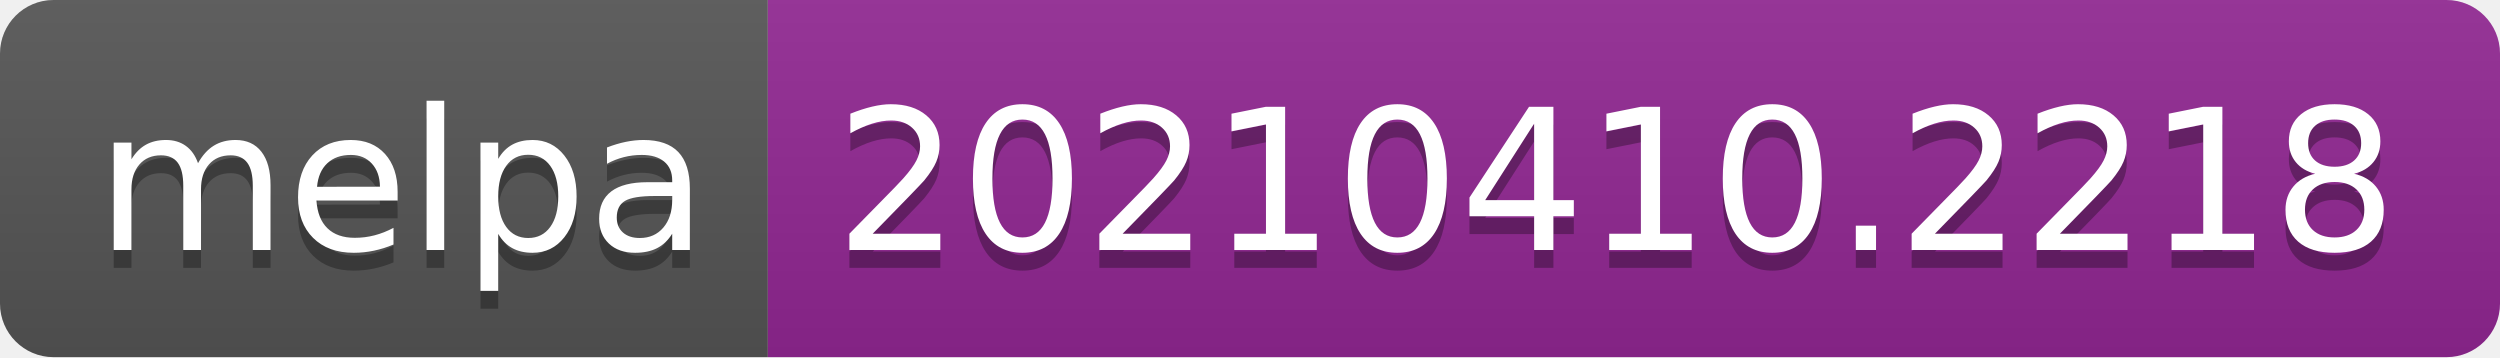
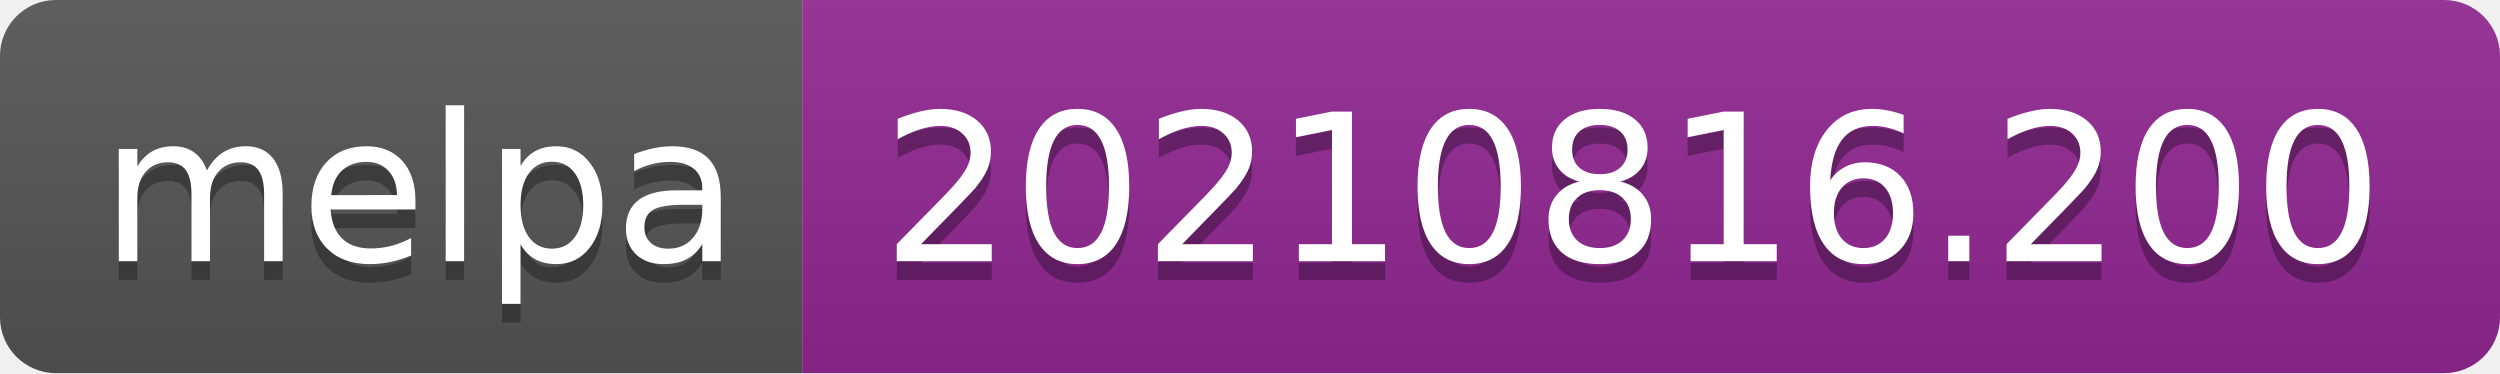
- <svg xmlns="http://www.w3.org/2000/svg" width="140" height="20" role="img" aria-label="melpa: 20210410.2218">
+ <svg xmlns="http://www.w3.org/2000/svg" width="134" height="20" role="img" aria-label="melpa: 20210816.200">
  <linearGradient id="s" x2="0" y2="100%">
    <stop offset="0" stop-color="#bbb" stop-opacity=".1" />
    <stop offset="1" stop-opacity=".1" />
  </linearGradient>
  <clipPath id="r">
-     <rect width="140" height="20" rx="3" fill="#fff" />
+     <rect width="134" height="20" rx="3" fill="#fff" />
  </clipPath>
  <g clip-path="url(#r)">
    <rect width="43" height="20" fill="#555" />
-     <rect x="43" width="97" height="20" fill="#922793" />
-     <rect width="140" height="20" fill="url(#s)" />
+     <rect x="43" width="91" height="20" fill="#922793" />
+     <rect width="134" height="20" fill="url(#s)" />
  </g>
  <g fill="#fff" text-anchor="middle" font-family="Verdana,Geneva,DejaVu Sans,sans-serif" text-rendering="geometricPrecision" font-size="110">
    <text aria-hidden="true" x="225" y="150" fill="#010101" fill-opacity=".3" transform="scale(.1)" textLength="330">melpa</text>
    <text x="225" y="140" transform="scale(.1)" fill="#fff" textLength="330">melpa</text>
-     <text aria-hidden="true" x="905" y="150" fill="#010101" fill-opacity=".3" transform="scale(.1)" textLength="870">20210410.2218</text>
-     <text x="905" y="140" transform="scale(.1)" fill="#fff" textLength="870">20210410.2218</text>
+     <text aria-hidden="true" x="875" y="150" fill="#010101" fill-opacity=".3" transform="scale(.1)" textLength="810">20210816.200</text>
+     <text x="875" y="140" transform="scale(.1)" fill="#fff" textLength="810">20210816.200</text>
  </g>
</svg>
